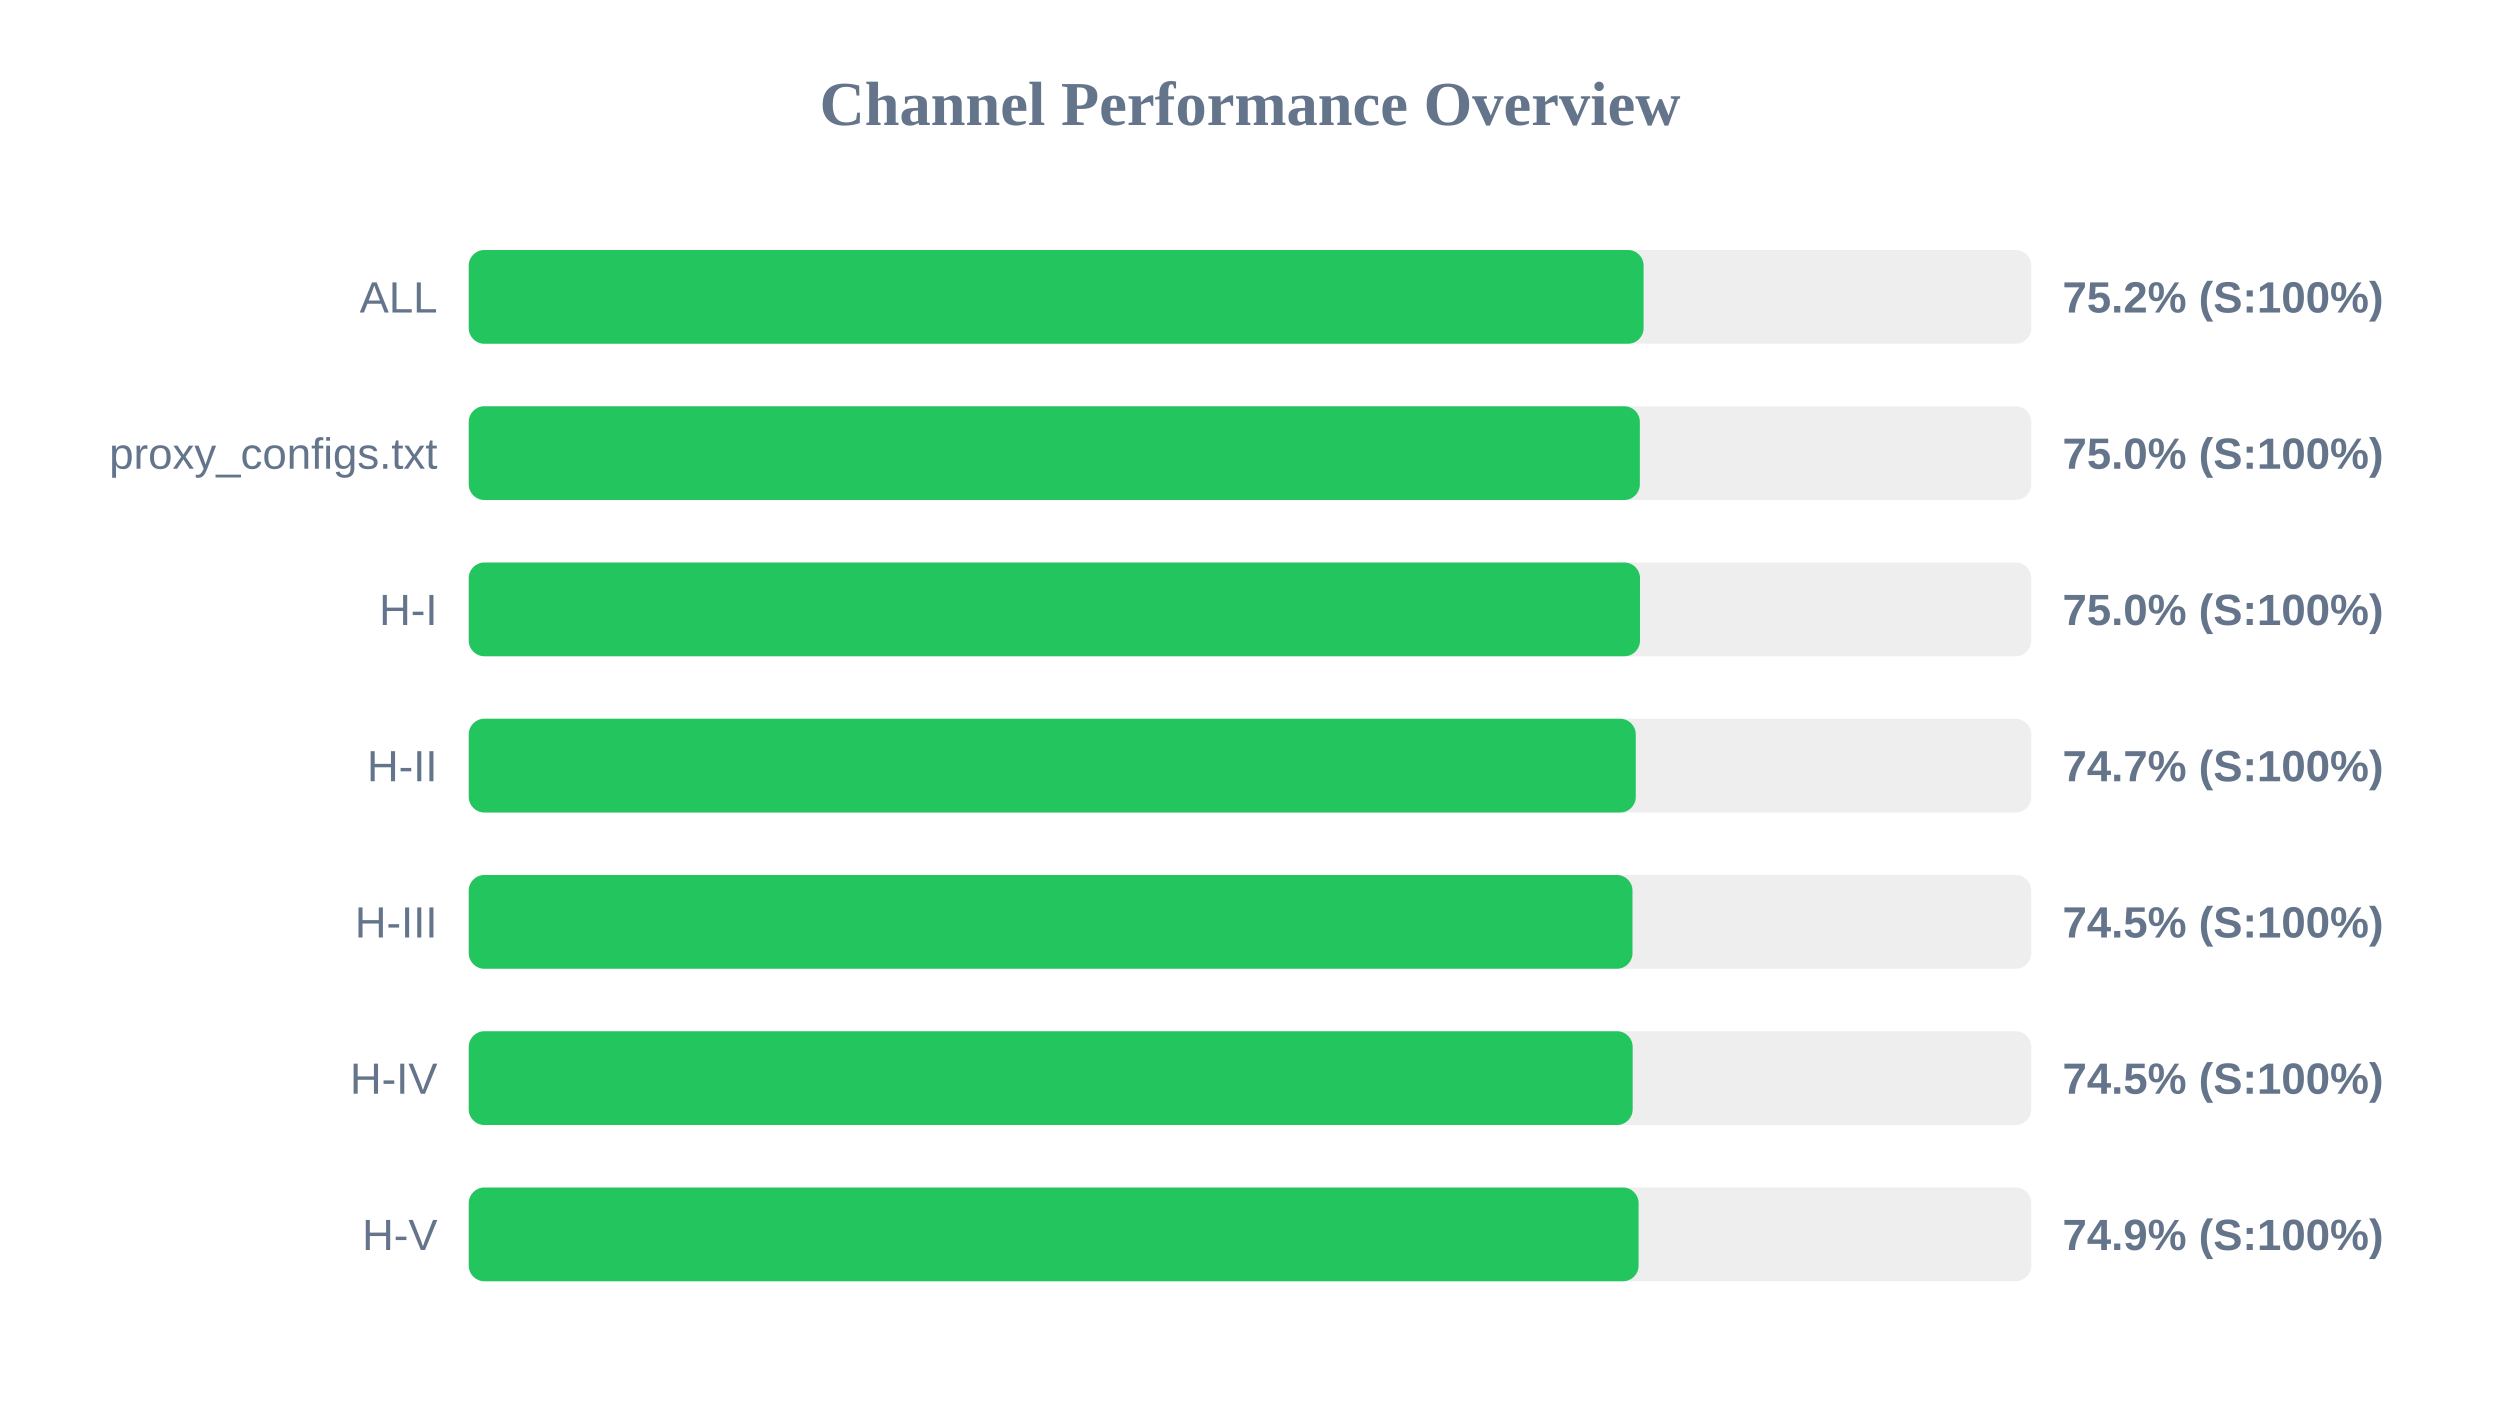
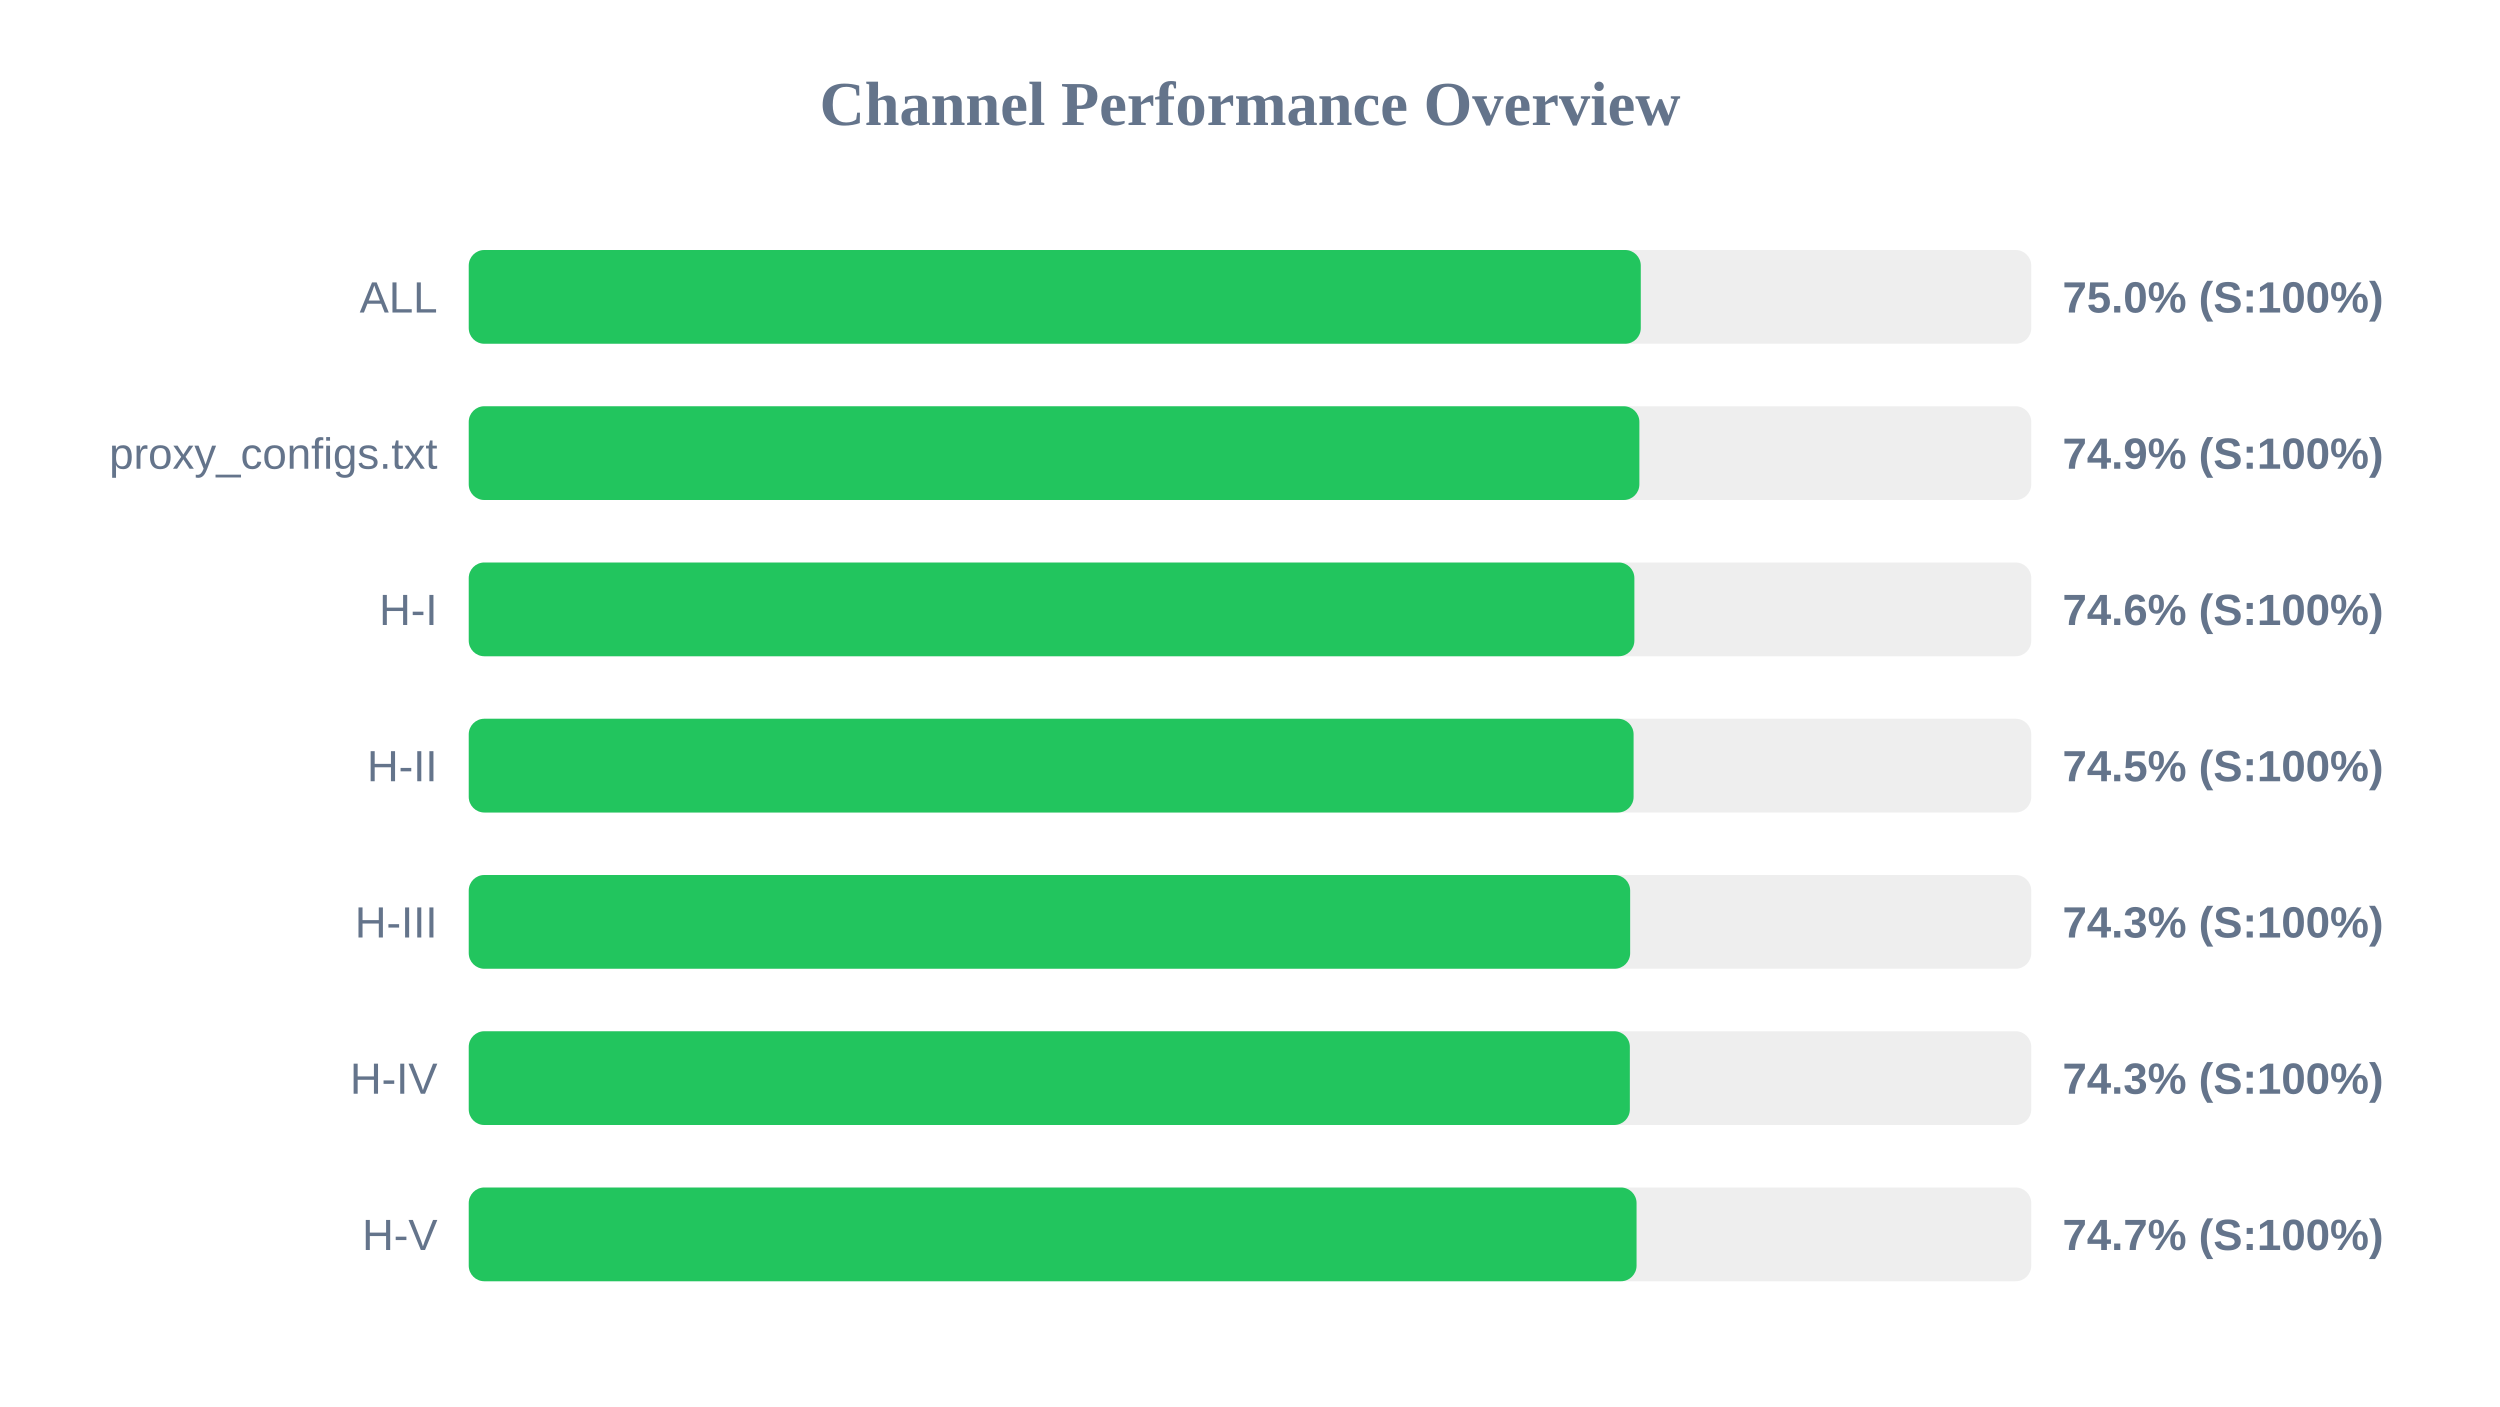
<svg xmlns="http://www.w3.org/2000/svg" width="800" height="450" version="1.1">
  <style>
        .row { font: 14px Arial; fill: #64748b; }
        .score { font: bold 14px Arial; fill: #64748b; }
    </style>
  <text x="400" y="40" text-anchor="middle" font-size="20px" font-weight="bold" fill="#64748b">Channel Performance Overview</text>
  <rect x="150" y="80" width="500" height="30" fill="#eee" rx="5" />
-   <rect x="150" y="80" width="375.95" height="30" fill="#22c55e" rx="5" />
+   <rect x="150" y="80" width="375.05" height="30" fill="#22c55e" rx="5" />
  <text x="140" y="100" text-anchor="end" class="row">ALL</text>
-   <text x="660" y="100" text-anchor="start" class="score">75.2% (S:100%)</text>
+   <text x="660" y="100" text-anchor="start" class="score">75.0% (S:100%)</text>
  <rect x="150" y="130" width="500" height="30" fill="#eee" rx="5" />
-   <rect x="150" y="130" width="374.75" height="30" fill="#22c55e" rx="5" />
+   <rect x="150" y="130" width="374.6" height="30" fill="#22c55e" rx="5" />
  <text x="140" y="150" text-anchor="end" class="row">proxy_configs.txt</text>
-   <text x="660" y="150" text-anchor="start" class="score">75.0% (S:100%)</text>
+   <text x="660" y="150" text-anchor="start" class="score">74.9% (S:100%)</text>
  <rect x="150" y="180" width="500" height="30" fill="#eee" rx="5" />
-   <rect x="150" y="180" width="374.8" height="30" fill="#22c55e" rx="5" />
+   <rect x="150" y="180" width="373.0" height="30" fill="#22c55e" rx="5" />
  <text x="140" y="200" text-anchor="end" class="row">H-I</text>
-   <text x="660" y="200" text-anchor="start" class="score">75.0% (S:100%)</text>
+   <text x="660" y="200" text-anchor="start" class="score">74.6% (S:100%)</text>
  <rect x="150" y="230" width="500" height="30" fill="#eee" rx="5" />
-   <rect x="150" y="230" width="373.45" height="30" fill="#22c55e" rx="5" />
+   <rect x="150" y="230" width="372.75" height="30" fill="#22c55e" rx="5" />
  <text x="140" y="250" text-anchor="end" class="row">H-II</text>
-   <text x="660" y="250" text-anchor="start" class="score">74.7% (S:100%)</text>
+   <text x="660" y="250" text-anchor="start" class="score">74.5% (S:100%)</text>
  <rect x="150" y="280" width="500" height="30" fill="#eee" rx="5" />
-   <rect x="150" y="280" width="372.4" height="30" fill="#22c55e" rx="5" />
+   <rect x="150" y="280" width="371.65" height="30" fill="#22c55e" rx="5" />
  <text x="140" y="300" text-anchor="end" class="row">H-III</text>
-   <text x="660" y="300" text-anchor="start" class="score">74.5% (S:100%)</text>
+   <text x="660" y="300" text-anchor="start" class="score">74.3% (S:100%)</text>
  <rect x="150" y="330" width="500" height="30" fill="#eee" rx="5" />
-   <rect x="150" y="330" width="372.45" height="30" fill="#22c55e" rx="5" />
+   <rect x="150" y="330" width="371.55" height="30" fill="#22c55e" rx="5" />
  <text x="140" y="350" text-anchor="end" class="row">H-IV</text>
-   <text x="660" y="350" text-anchor="start" class="score">74.5% (S:100%)</text>
+   <text x="660" y="350" text-anchor="start" class="score">74.3% (S:100%)</text>
  <rect x="150" y="380" width="500" height="30" fill="#eee" rx="5" />
-   <rect x="150" y="380" width="374.35" height="30" fill="#22c55e" rx="5" />
+   <rect x="150" y="380" width="373.7" height="30" fill="#22c55e" rx="5" />
  <text x="140" y="400" text-anchor="end" class="row">H-V</text>
-   <text x="660" y="400" text-anchor="start" class="score">74.9% (S:100%)</text>
+   <text x="660" y="400" text-anchor="start" class="score">74.7% (S:100%)</text>
</svg>
